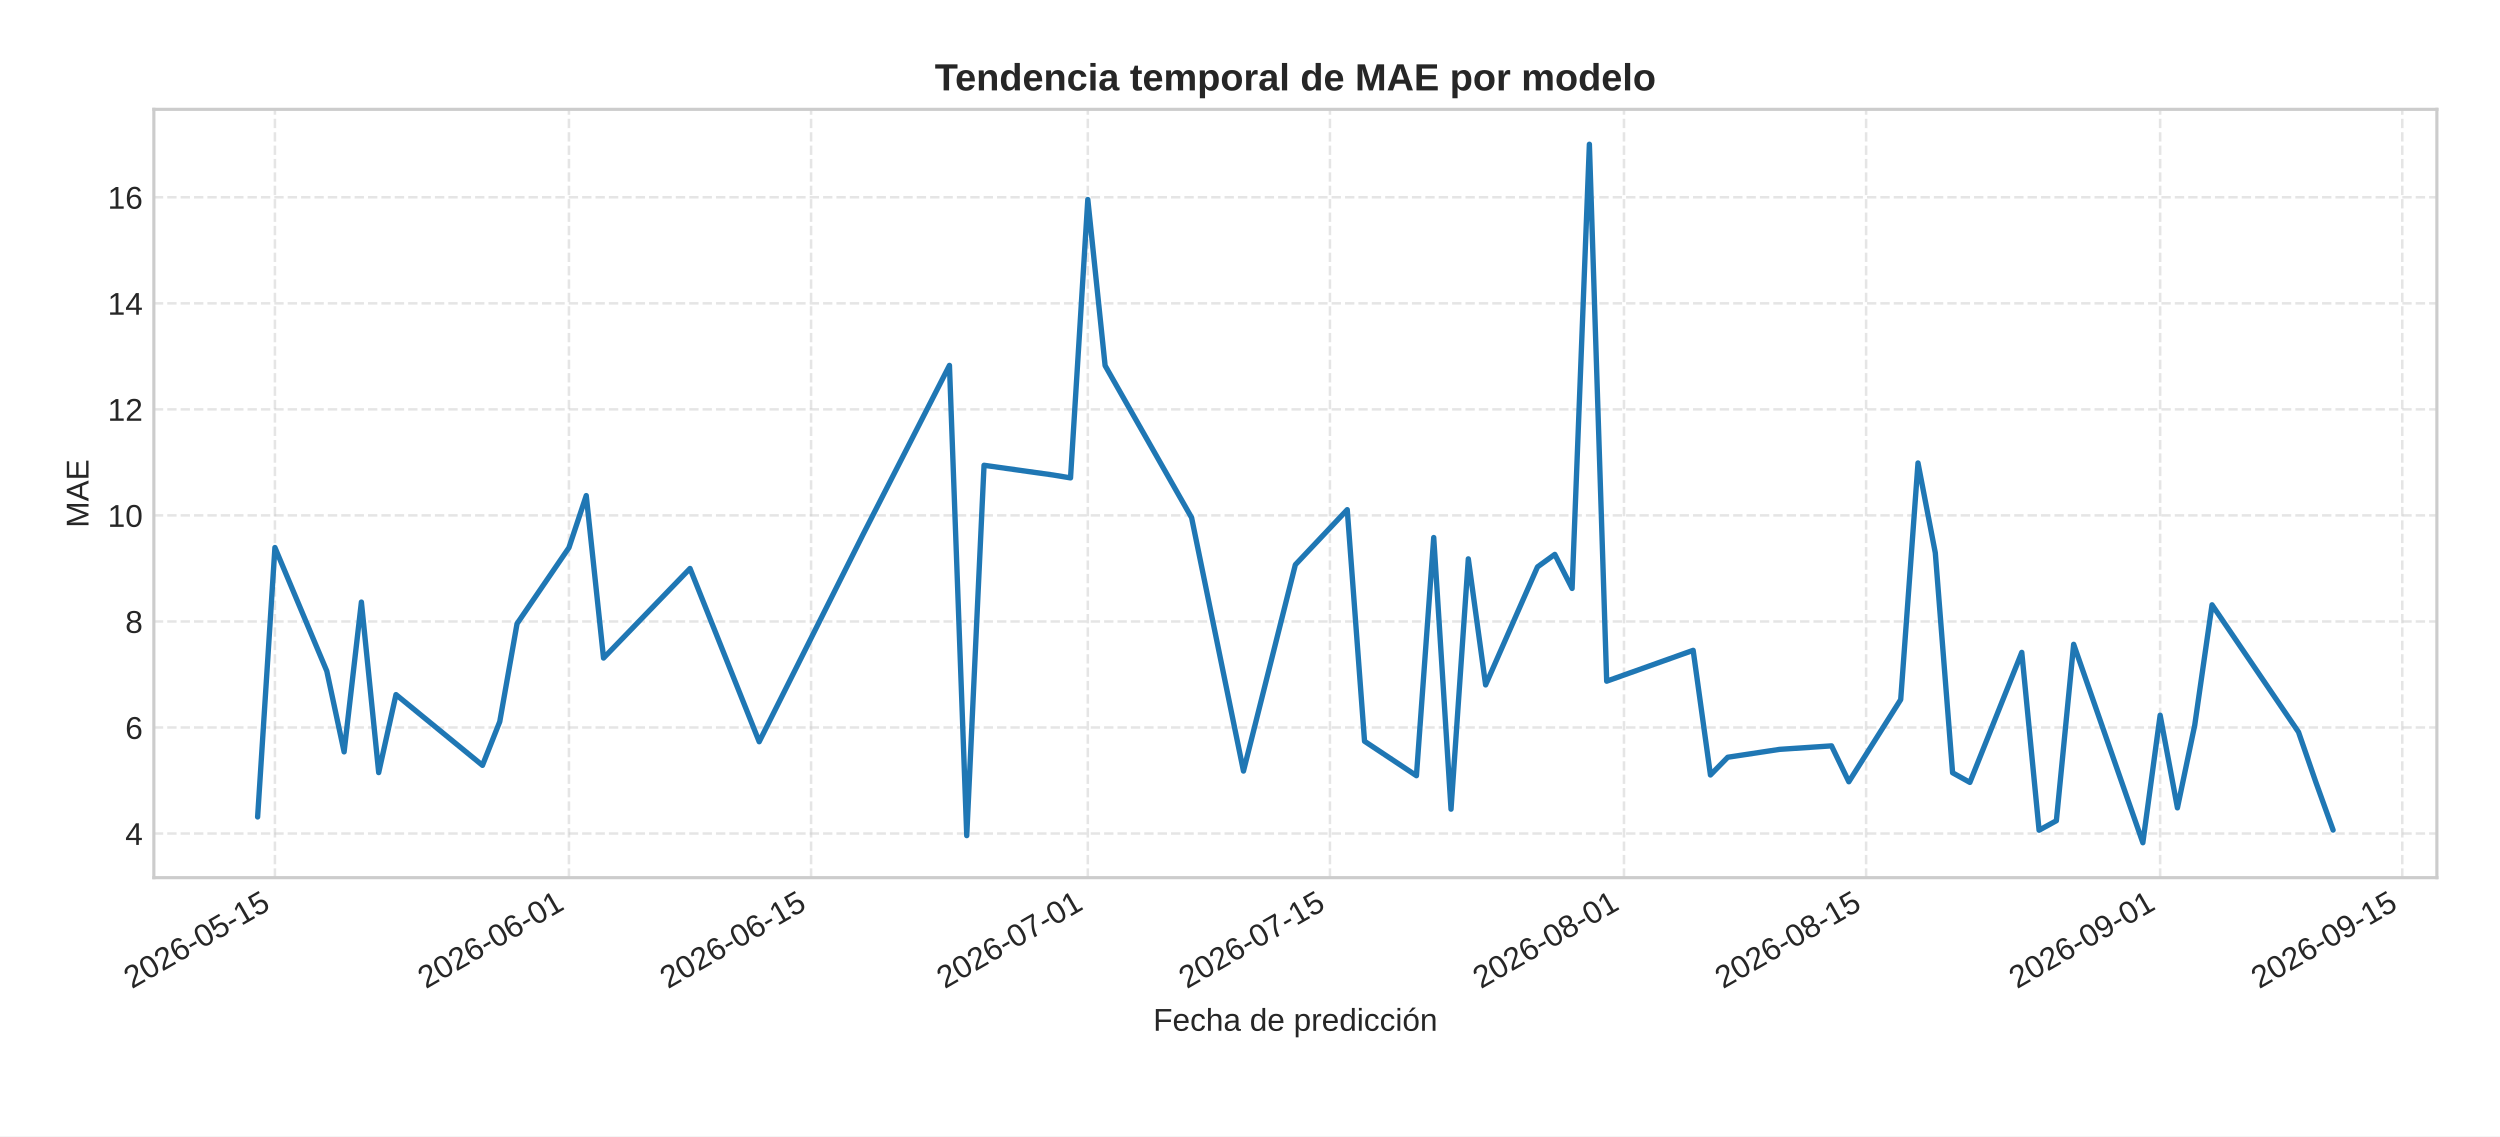
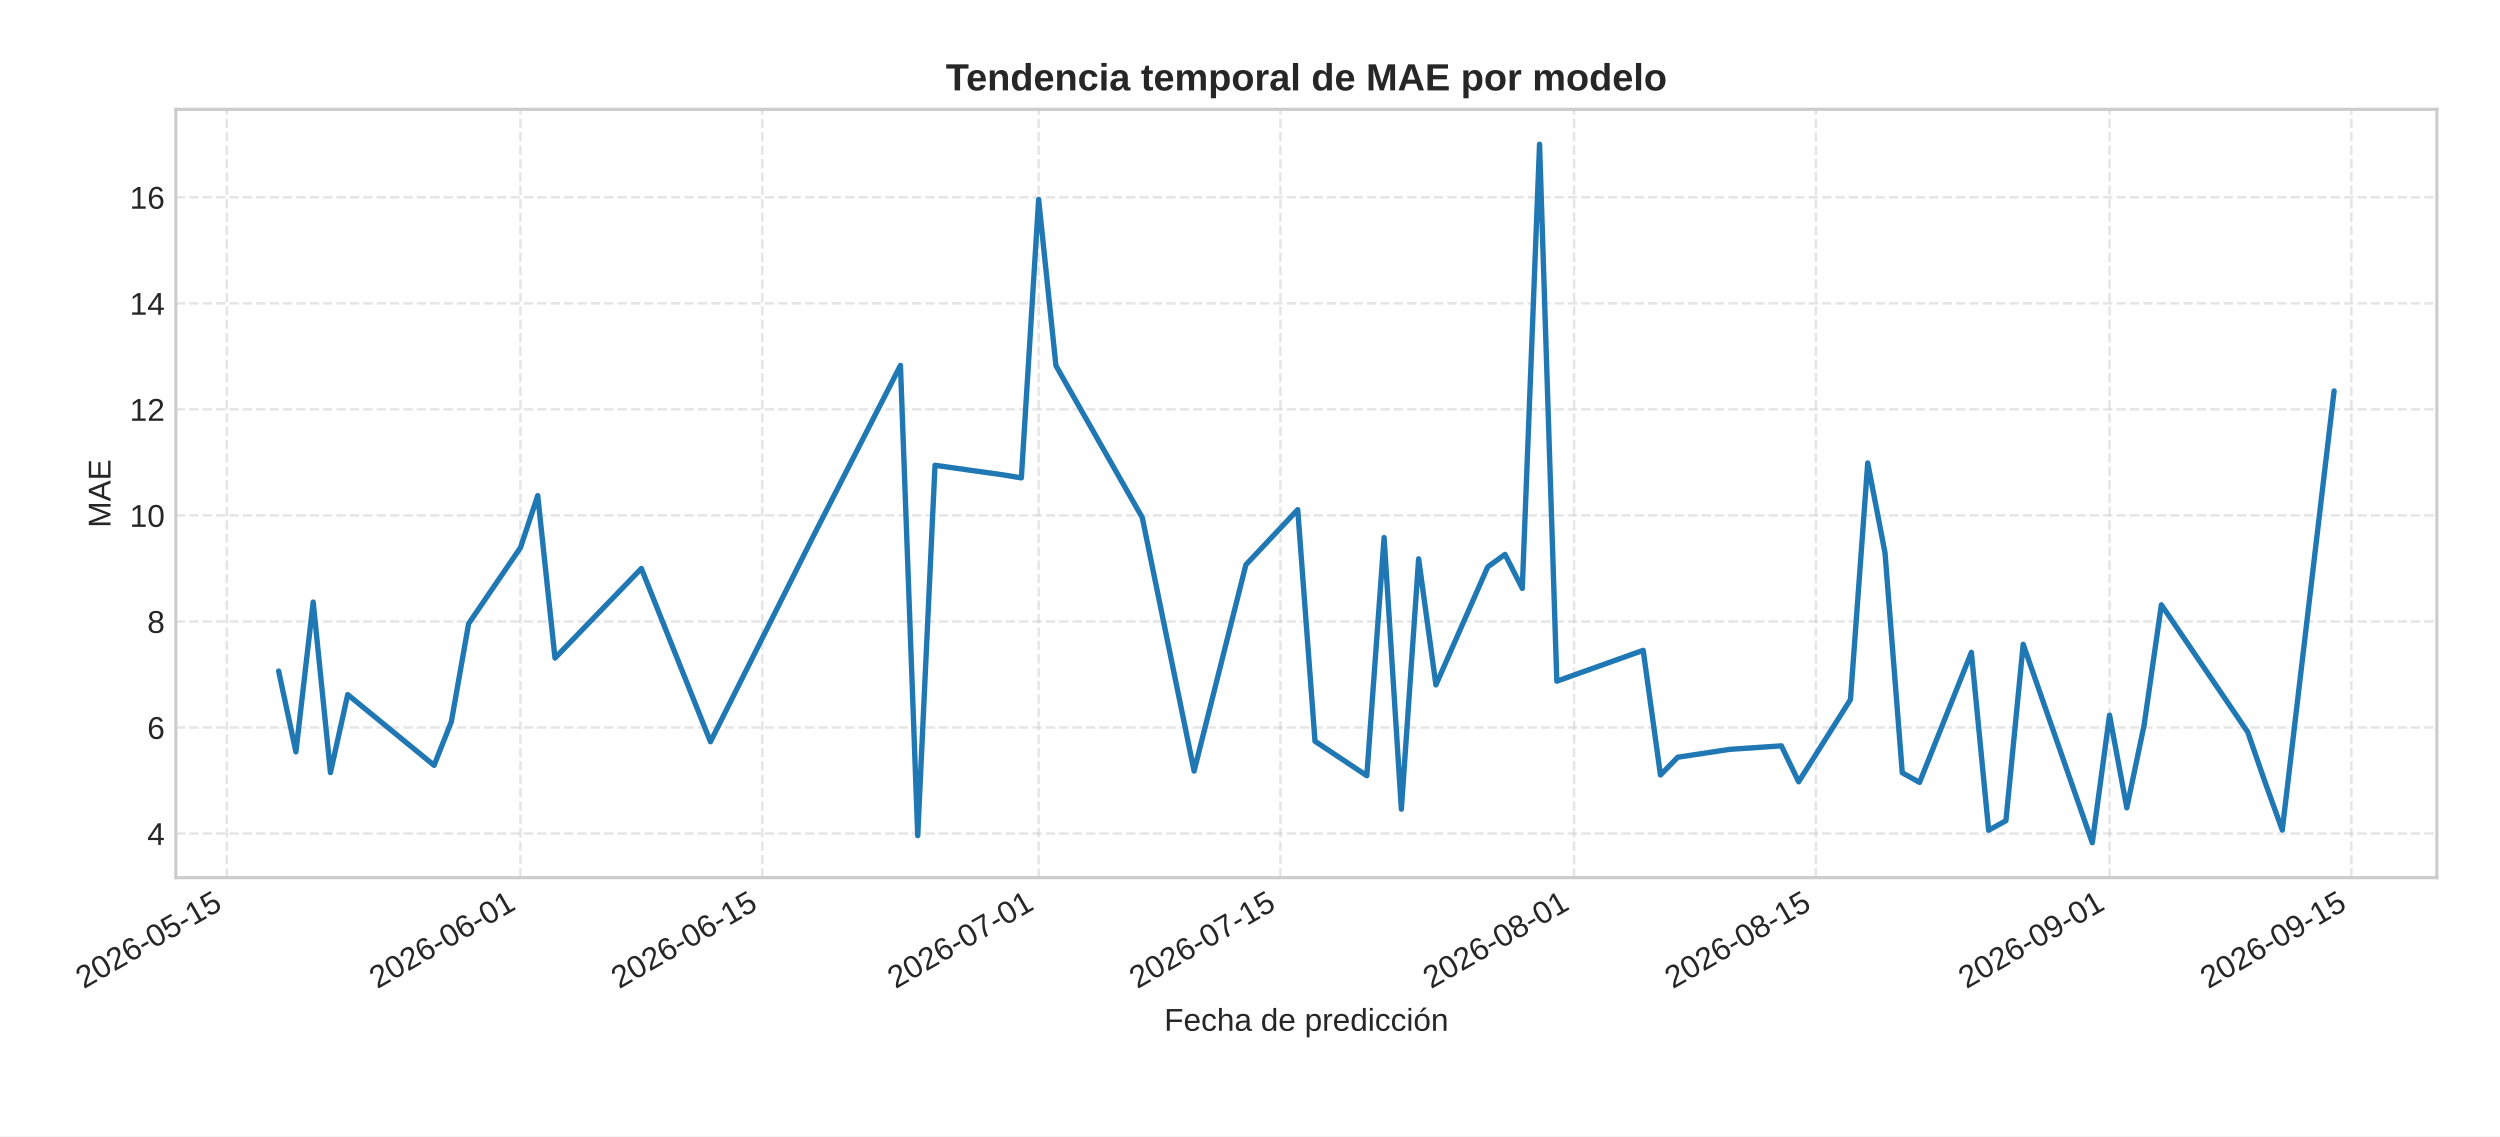
<svg xmlns="http://www.w3.org/2000/svg" xmlns:xlink="http://www.w3.org/1999/xlink" width="792pt" height="360pt" viewBox="0 0 792 360" version="1.1">
  <defs>
    <style type="text/css">*{stroke-linejoin: round; stroke-linecap: butt}</style>
  </defs>
  <g id="figure_1">
    <g id="patch_1">
      <path d="M 0 360  L 792 360  L 792 0  L 0 0  z " style="fill: #ffffff" />
    </g>
    <g id="axes_1">
      <g id="patch_2">
-         <path d="M 48.74 278.04  L 772 278.04  L 772 34.64  L 48.74 34.64  z " style="fill: #ffffff" />
+         <path d="M 55.712 278.04  L 772 278.04  L 772 34.64  L 55.712 34.64  z " style="fill: #ffffff" />
      </g>
      <g id="matplotlib.axis_1">
        <g id="xtick_1">
          <g id="line2d_1">
-             <path d="M 87.095 278.04  L 87.095 34.64  " clip-path="url(#p3283b3dbc0)" style="fill: none; stroke-dasharray: 2.96,1.28; stroke-dashoffset: 0; stroke: #cccccc; stroke-opacity: 0.5; stroke-width: 0.8" />
+             <path d="M 71.855 278.04  L 71.855 34.64  " clip-path="url(#pfc07dcfac3)" style="fill: none; stroke-dasharray: 2.96,1.28; stroke-dashoffset: 0; stroke: #cccccc; stroke-opacity: 0.5; stroke-width: 0.8" />
          </g>
          <g id="line2d_2" />
          <g id="text_1">
-             <g style="fill: #262626" transform="translate(41.7627 313.3894) rotate(-30) scale(0.1 -0.1)">
+             <g style="fill: #262626" transform="translate(26.52275 313.3894) rotate(-30) scale(0.1 -0.1)">
              <defs>
                <path id="LiberationSans-32" d="M 322 0  L 322 397  Q 481 763 711 1042  Q 941 1322 1194 1548  Q 1447 1775 1695 1969  Q 1944 2163 2144 2356  Q 2344 2550 2467 2762  Q 2591 2975 2591 3244  Q 2591 3606 2378 3806  Q 2166 4006 1788 4006  Q 1428 4006 1195 3811  Q 963 3616 922 3263  L 347 3316  Q 409 3844 795 4156  Q 1181 4469 1788 4469  Q 2453 4469 2811 4155  Q 3169 3841 3169 3263  Q 3169 3006 3051 2753  Q 2934 2500 2703 2247  Q 2472 1994 1819 1463  Q 1459 1169 1246 933  Q 1034 697 941 478  L 3238 478  L 3238 0  L 322 0  z " transform="scale(0.015625)" />
                <path id="LiberationSans-30" d="M 3309 2203  Q 3309 1100 2920 518  Q 2531 -63 1772 -63  Q 1013 -63 631 515  Q 250 1094 250 2203  Q 250 3338 620 3903  Q 991 4469 1791 4469  Q 2569 4469 2939 3897  Q 3309 3325 3309 2203  z M 2738 2203  Q 2738 3156 2517 3584  Q 2297 4013 1791 4013  Q 1272 4013 1045 3591  Q 819 3169 819 2203  Q 819 1266 1048 831  Q 1278 397 1778 397  Q 2275 397 2506 840  Q 2738 1284 2738 2203  z " transform="scale(0.015625)" />
                <path id="LiberationSans-36" d="M 3278 1441  Q 3278 744 2900 340  Q 2522 -63 1856 -63  Q 1113 -63 719 490  Q 325 1044 325 2100  Q 325 3244 734 3856  Q 1144 4469 1900 4469  Q 2897 4469 3156 3572  L 2619 3475  Q 2453 4013 1894 4013  Q 1413 4013 1148 3564  Q 884 3116 884 2266  Q 1038 2550 1316 2698  Q 1594 2847 1953 2847  Q 2563 2847 2920 2465  Q 3278 2084 3278 1441  z M 2706 1416  Q 2706 1894 2472 2153  Q 2238 2413 1819 2413  Q 1425 2413 1183 2183  Q 941 1953 941 1550  Q 941 1041 1192 716  Q 1444 391 1838 391  Q 2244 391 2475 664  Q 2706 938 2706 1416  z " transform="scale(0.015625)" />
                <path id="LiberationSans-2d" d="M 284 1450  L 284 1950  L 1847 1950  L 1847 1450  L 284 1450  z " transform="scale(0.015625)" />
                <path id="LiberationSans-35" d="M 3291 1434  Q 3291 738 2877 337  Q 2463 -63 1728 -63  Q 1113 -63 734 206  Q 356 475 256 984  L 825 1050  Q 1003 397 1741 397  Q 2194 397 2450 670  Q 2706 944 2706 1422  Q 2706 1838 2448 2094  Q 2191 2350 1753 2350  Q 1525 2350 1328 2278  Q 1131 2206 934 2034  L 384 2034  L 531 4403  L 3034 4403  L 3034 3925  L 1044 3925  L 959 2528  Q 1325 2809 1869 2809  Q 2519 2809 2905 2428  Q 3291 2047 3291 1434  z " transform="scale(0.015625)" />
                <path id="LiberationSans-31" d="M 488 0  L 488 478  L 1609 478  L 1609 3866  L 616 3156  L 616 3688  L 1656 4403  L 2175 4403  L 2175 478  L 3247 478  L 3247 0  L 488 0  z " transform="scale(0.015625)" />
              </defs>
              <use xlink:href="#LiberationSans-32" />
              <use xlink:href="#LiberationSans-30" x="55.615" />
              <use xlink:href="#LiberationSans-32" x="111.23" />
              <use xlink:href="#LiberationSans-36" x="166.846" />
              <use xlink:href="#LiberationSans-2d" x="222.461" />
              <use xlink:href="#LiberationSans-30" x="255.762" />
              <use xlink:href="#LiberationSans-35" x="311.377" />
              <use xlink:href="#LiberationSans-2d" x="366.992" />
              <use xlink:href="#LiberationSans-31" x="400.293" />
              <use xlink:href="#LiberationSans-35" x="455.908" />
            </g>
          </g>
        </g>
        <g id="xtick_2">
          <g id="line2d_3">
-             <path d="M 180.242 278.04  L 180.242 34.64  " clip-path="url(#p3283b3dbc0)" style="fill: none; stroke-dasharray: 2.96,1.28; stroke-dashoffset: 0; stroke: #cccccc; stroke-opacity: 0.5; stroke-width: 0.8" />
+             <path d="M 164.879 278.04  L 164.879 34.64  " clip-path="url(#pfc07dcfac3)" style="fill: none; stroke-dasharray: 2.96,1.28; stroke-dashoffset: 0; stroke: #cccccc; stroke-opacity: 0.5; stroke-width: 0.8" />
          </g>
          <g id="line2d_4" />
          <g id="text_2">
-             <g style="fill: #262626" transform="translate(134.9098 313.3894) rotate(-30) scale(0.1 -0.1)">
+             <g style="fill: #262626" transform="translate(119.5471 313.3894) rotate(-30) scale(0.1 -0.1)">
              <use xlink:href="#LiberationSans-32" />
              <use xlink:href="#LiberationSans-30" x="55.615" />
              <use xlink:href="#LiberationSans-32" x="111.23" />
              <use xlink:href="#LiberationSans-36" x="166.846" />
              <use xlink:href="#LiberationSans-2d" x="222.461" />
              <use xlink:href="#LiberationSans-30" x="255.762" />
              <use xlink:href="#LiberationSans-36" x="311.377" />
              <use xlink:href="#LiberationSans-2d" x="366.992" />
              <use xlink:href="#LiberationSans-30" x="400.293" />
              <use xlink:href="#LiberationSans-31" x="455.908" />
            </g>
          </g>
        </g>
        <g id="xtick_3">
          <g id="line2d_5">
-             <path d="M 256.951 278.04  L 256.951 34.64  " clip-path="url(#p3283b3dbc0)" style="fill: none; stroke-dasharray: 2.96,1.28; stroke-dashoffset: 0; stroke: #cccccc; stroke-opacity: 0.5; stroke-width: 0.8" />
+             <path d="M 241.487 278.04  L 241.487 34.64  " clip-path="url(#pfc07dcfac3)" style="fill: none; stroke-dasharray: 2.96,1.28; stroke-dashoffset: 0; stroke: #cccccc; stroke-opacity: 0.5; stroke-width: 0.8" />
          </g>
          <g id="line2d_6" />
          <g id="text_3">
-             <g style="fill: #262626" transform="translate(211.6192 313.3894) rotate(-30) scale(0.1 -0.1)">
+             <g style="fill: #262626" transform="translate(196.1554 313.3894) rotate(-30) scale(0.1 -0.1)">
              <use xlink:href="#LiberationSans-32" />
              <use xlink:href="#LiberationSans-30" x="55.615" />
              <use xlink:href="#LiberationSans-32" x="111.23" />
              <use xlink:href="#LiberationSans-36" x="166.846" />
              <use xlink:href="#LiberationSans-2d" x="222.461" />
              <use xlink:href="#LiberationSans-30" x="255.762" />
              <use xlink:href="#LiberationSans-36" x="311.377" />
              <use xlink:href="#LiberationSans-2d" x="366.992" />
              <use xlink:href="#LiberationSans-31" x="400.293" />
              <use xlink:href="#LiberationSans-35" x="455.908" />
            </g>
          </g>
        </g>
        <g id="xtick_4">
          <g id="line2d_7">
-             <path d="M 344.619 278.04  L 344.619 34.64  " clip-path="url(#p3283b3dbc0)" style="fill: none; stroke-dasharray: 2.96,1.28; stroke-dashoffset: 0; stroke: #cccccc; stroke-opacity: 0.5; stroke-width: 0.8" />
+             <path d="M 329.04 278.04  L 329.04 34.64  " clip-path="url(#pfc07dcfac3)" style="fill: none; stroke-dasharray: 2.96,1.28; stroke-dashoffset: 0; stroke: #cccccc; stroke-opacity: 0.5; stroke-width: 0.8" />
          </g>
          <g id="line2d_8" />
          <g id="text_4">
-             <g style="fill: #262626" transform="translate(299.2871 313.3894) rotate(-30) scale(0.1 -0.1)">
+             <g style="fill: #262626" transform="translate(283.7078 313.3894) rotate(-30) scale(0.1 -0.1)">
              <defs>
                <path id="LiberationSans-37" d="M 3238 3947  Q 2563 2916 2284 2331  Q 2006 1747 1867 1178  Q 1728 609 1728 0  L 1141 0  Q 1141 844 1498 1776  Q 1856 2709 2694 3925  L 328 3925  L 328 4403  L 3238 4403  L 3238 3947  z " transform="scale(0.015625)" />
              </defs>
              <use xlink:href="#LiberationSans-32" />
              <use xlink:href="#LiberationSans-30" x="55.615" />
              <use xlink:href="#LiberationSans-32" x="111.23" />
              <use xlink:href="#LiberationSans-36" x="166.846" />
              <use xlink:href="#LiberationSans-2d" x="222.461" />
              <use xlink:href="#LiberationSans-30" x="255.762" />
              <use xlink:href="#LiberationSans-37" x="311.377" />
              <use xlink:href="#LiberationSans-2d" x="366.992" />
              <use xlink:href="#LiberationSans-30" x="400.293" />
              <use xlink:href="#LiberationSans-31" x="455.908" />
            </g>
          </g>
        </g>
        <g id="xtick_5">
          <g id="line2d_9">
-             <path d="M 421.328 278.04  L 421.328 34.64  " clip-path="url(#p3283b3dbc0)" style="fill: none; stroke-dasharray: 2.96,1.28; stroke-dashoffset: 0; stroke: #cccccc; stroke-opacity: 0.5; stroke-width: 0.8" />
+             <path d="M 405.648 278.04  L 405.648 34.64  " clip-path="url(#pfc07dcfac3)" style="fill: none; stroke-dasharray: 2.96,1.28; stroke-dashoffset: 0; stroke: #cccccc; stroke-opacity: 0.5; stroke-width: 0.8" />
          </g>
          <g id="line2d_10" />
          <g id="text_5">
-             <g style="fill: #262626" transform="translate(375.9965 313.3894) rotate(-30) scale(0.1 -0.1)">
+             <g style="fill: #262626" transform="translate(360.3161 313.3894) rotate(-30) scale(0.1 -0.1)">
              <use xlink:href="#LiberationSans-32" />
              <use xlink:href="#LiberationSans-30" x="55.615" />
              <use xlink:href="#LiberationSans-32" x="111.23" />
              <use xlink:href="#LiberationSans-36" x="166.846" />
              <use xlink:href="#LiberationSans-2d" x="222.461" />
              <use xlink:href="#LiberationSans-30" x="255.762" />
              <use xlink:href="#LiberationSans-37" x="311.377" />
              <use xlink:href="#LiberationSans-2d" x="366.992" />
              <use xlink:href="#LiberationSans-31" x="400.293" />
              <use xlink:href="#LiberationSans-35" x="455.908" />
            </g>
          </g>
        </g>
        <g id="xtick_6">
          <g id="line2d_11">
-             <path d="M 514.476 278.04  L 514.476 34.64  " clip-path="url(#p3283b3dbc0)" style="fill: none; stroke-dasharray: 2.96,1.28; stroke-dashoffset: 0; stroke: #cccccc; stroke-opacity: 0.5; stroke-width: 0.8" />
+             <path d="M 498.672 278.04  L 498.672 34.64  " clip-path="url(#pfc07dcfac3)" style="fill: none; stroke-dasharray: 2.96,1.28; stroke-dashoffset: 0; stroke: #cccccc; stroke-opacity: 0.5; stroke-width: 0.8" />
          </g>
          <g id="line2d_12" />
          <g id="text_6">
-             <g style="fill: #262626" transform="translate(469.1436 313.3894) rotate(-30) scale(0.1 -0.1)">
+             <g style="fill: #262626" transform="translate(453.3405 313.3894) rotate(-30) scale(0.1 -0.1)">
              <defs>
                <path id="LiberationSans-38" d="M 3281 1228  Q 3281 619 2893 278  Q 2506 -63 1781 -63  Q 1075 -63 676 271  Q 278 606 278 1222  Q 278 1653 525 1947  Q 772 2241 1156 2303  L 1156 2316  Q 797 2400 589 2681  Q 381 2963 381 3341  Q 381 3844 757 4156  Q 1134 4469 1769 4469  Q 2419 4469 2795 4162  Q 3172 3856 3172 3334  Q 3172 2956 2962 2675  Q 2753 2394 2391 2322  L 2391 2309  Q 2813 2241 3047 1952  Q 3281 1663 3281 1228  z M 2588 3303  Q 2588 4050 1769 4050  Q 1372 4050 1164 3862  Q 956 3675 956 3303  Q 956 2925 1170 2726  Q 1384 2528 1775 2528  Q 2172 2528 2380 2711  Q 2588 2894 2588 3303  z M 2697 1281  Q 2697 1691 2453 1898  Q 2209 2106 1769 2106  Q 1341 2106 1100 1882  Q 859 1659 859 1269  Q 859 359 1788 359  Q 2247 359 2472 579  Q 2697 800 2697 1281  z " transform="scale(0.015625)" />
              </defs>
              <use xlink:href="#LiberationSans-32" />
              <use xlink:href="#LiberationSans-30" x="55.615" />
              <use xlink:href="#LiberationSans-32" x="111.23" />
              <use xlink:href="#LiberationSans-36" x="166.846" />
              <use xlink:href="#LiberationSans-2d" x="222.461" />
              <use xlink:href="#LiberationSans-30" x="255.762" />
              <use xlink:href="#LiberationSans-38" x="311.377" />
              <use xlink:href="#LiberationSans-2d" x="366.992" />
              <use xlink:href="#LiberationSans-30" x="400.293" />
              <use xlink:href="#LiberationSans-31" x="455.908" />
            </g>
          </g>
        </g>
        <g id="xtick_7">
          <g id="line2d_13">
-             <path d="M 591.185 278.04  L 591.185 34.64  " clip-path="url(#p3283b3dbc0)" style="fill: none; stroke-dasharray: 2.96,1.28; stroke-dashoffset: 0; stroke: #cccccc; stroke-opacity: 0.5; stroke-width: 0.8" />
+             <path d="M 575.281 278.04  L 575.281 34.64  " clip-path="url(#pfc07dcfac3)" style="fill: none; stroke-dasharray: 2.96,1.28; stroke-dashoffset: 0; stroke: #cccccc; stroke-opacity: 0.5; stroke-width: 0.8" />
          </g>
          <g id="line2d_14" />
          <g id="text_7">
-             <g style="fill: #262626" transform="translate(545.853 313.3894) rotate(-30) scale(0.1 -0.1)">
+             <g style="fill: #262626" transform="translate(529.9488 313.3894) rotate(-30) scale(0.1 -0.1)">
              <use xlink:href="#LiberationSans-32" />
              <use xlink:href="#LiberationSans-30" x="55.615" />
              <use xlink:href="#LiberationSans-32" x="111.23" />
              <use xlink:href="#LiberationSans-36" x="166.846" />
              <use xlink:href="#LiberationSans-2d" x="222.461" />
              <use xlink:href="#LiberationSans-30" x="255.762" />
              <use xlink:href="#LiberationSans-38" x="311.377" />
              <use xlink:href="#LiberationSans-2d" x="366.992" />
              <use xlink:href="#LiberationSans-31" x="400.293" />
              <use xlink:href="#LiberationSans-35" x="455.908" />
            </g>
          </g>
        </g>
        <g id="xtick_8">
          <g id="line2d_15">
-             <path d="M 684.332 278.04  L 684.332 34.64  " clip-path="url(#p3283b3dbc0)" style="fill: none; stroke-dasharray: 2.96,1.28; stroke-dashoffset: 0; stroke: #cccccc; stroke-opacity: 0.5; stroke-width: 0.8" />
+             <path d="M 668.305 278.04  L 668.305 34.64  " clip-path="url(#pfc07dcfac3)" style="fill: none; stroke-dasharray: 2.96,1.28; stroke-dashoffset: 0; stroke: #cccccc; stroke-opacity: 0.5; stroke-width: 0.8" />
          </g>
          <g id="line2d_16" />
          <g id="text_8">
-             <g style="fill: #262626" transform="translate(639.0001 313.3894) rotate(-30) scale(0.1 -0.1)">
+             <g style="fill: #262626" transform="translate(622.9732 313.3894) rotate(-30) scale(0.1 -0.1)">
              <defs>
                <path id="LiberationSans-39" d="M 3256 2291  Q 3256 1156 2842 546  Q 2428 -63 1663 -63  Q 1147 -63 836 154  Q 525 372 391 856  L 928 941  Q 1097 391 1672 391  Q 2156 391 2422 841  Q 2688 1291 2700 2125  Q 2575 1844 2272 1673  Q 1969 1503 1606 1503  Q 1013 1503 656 1909  Q 300 2316 300 2988  Q 300 3678 687 4073  Q 1075 4469 1766 4469  Q 2500 4469 2878 3925  Q 3256 3381 3256 2291  z M 2644 2834  Q 2644 3366 2400 3689  Q 2156 4013 1747 4013  Q 1341 4013 1106 3736  Q 872 3459 872 2988  Q 872 2506 1106 2226  Q 1341 1947 1741 1947  Q 1984 1947 2193 2058  Q 2403 2169 2523 2372  Q 2644 2575 2644 2834  z " transform="scale(0.015625)" />
              </defs>
              <use xlink:href="#LiberationSans-32" />
              <use xlink:href="#LiberationSans-30" x="55.615" />
              <use xlink:href="#LiberationSans-32" x="111.23" />
              <use xlink:href="#LiberationSans-36" x="166.846" />
              <use xlink:href="#LiberationSans-2d" x="222.461" />
              <use xlink:href="#LiberationSans-30" x="255.762" />
              <use xlink:href="#LiberationSans-39" x="311.377" />
              <use xlink:href="#LiberationSans-2d" x="366.992" />
              <use xlink:href="#LiberationSans-30" x="400.293" />
              <use xlink:href="#LiberationSans-31" x="455.908" />
            </g>
          </g>
        </g>
        <g id="xtick_9">
          <g id="line2d_17">
-             <path d="M 761.042 278.04  L 761.042 34.64  " clip-path="url(#p3283b3dbc0)" style="fill: none; stroke-dasharray: 2.96,1.28; stroke-dashoffset: 0; stroke: #cccccc; stroke-opacity: 0.5; stroke-width: 0.8" />
+             <path d="M 744.913 278.04  L 744.913 34.64  " clip-path="url(#pfc07dcfac3)" style="fill: none; stroke-dasharray: 2.96,1.28; stroke-dashoffset: 0; stroke: #cccccc; stroke-opacity: 0.5; stroke-width: 0.8" />
          </g>
          <g id="line2d_18" />
          <g id="text_9">
-             <g style="fill: #262626" transform="translate(715.7095 313.3894) rotate(-30) scale(0.1 -0.1)">
+             <g style="fill: #262626" transform="translate(699.5815 313.3894) rotate(-30) scale(0.1 -0.1)">
              <use xlink:href="#LiberationSans-32" />
              <use xlink:href="#LiberationSans-30" x="55.615" />
              <use xlink:href="#LiberationSans-32" x="111.23" />
              <use xlink:href="#LiberationSans-36" x="166.846" />
              <use xlink:href="#LiberationSans-2d" x="222.461" />
              <use xlink:href="#LiberationSans-30" x="255.762" />
              <use xlink:href="#LiberationSans-39" x="311.377" />
              <use xlink:href="#LiberationSans-2d" x="366.992" />
              <use xlink:href="#LiberationSans-31" x="400.293" />
              <use xlink:href="#LiberationSans-35" x="455.908" />
            </g>
          </g>
        </g>
        <g id="text_10">
-           <g style="fill: #262626" transform="translate(365.3466 326.5505) scale(0.1 -0.1)">
+           <g style="fill: #262626" transform="translate(368.8327 326.5505) scale(0.1 -0.1)">
            <defs>
              <path id="LiberationSans-46" d="M 1122 3916  L 1122 2278  L 3578 2278  L 3578 1784  L 1122 1784  L 1122 0  L 525 0  L 525 4403  L 3653 4403  L 3653 3916  L 1122 3916  z " transform="scale(0.015625)" />
              <path id="LiberationSans-65" d="M 863 1572  Q 863 991 1103 675  Q 1344 359 1806 359  Q 2172 359 2392 506  Q 2613 653 2691 878  L 3184 738  Q 2881 -63 1806 -63  Q 1056 -63 664 384  Q 272 831 272 1713  Q 272 2550 664 2997  Q 1056 3444 1784 3444  Q 3275 3444 3275 1647  L 3275 1572  L 863 1572  z M 2694 2003  Q 2647 2538 2422 2783  Q 2197 3028 1775 3028  Q 1366 3028 1127 2754  Q 888 2481 869 2003  L 2694 2003  z " transform="scale(0.015625)" />
              <path id="LiberationSans-63" d="M 859 1706  Q 859 1031 1071 706  Q 1284 381 1713 381  Q 2013 381 2214 543  Q 2416 706 2463 1044  L 3031 1006  Q 2966 519 2616 228  Q 2266 -63 1728 -63  Q 1019 -63 645 385  Q 272 834 272 1694  Q 272 2547 647 2995  Q 1022 3444 1722 3444  Q 2241 3444 2583 3175  Q 2925 2906 3013 2434  L 2434 2391  Q 2391 2672 2212 2837  Q 2034 3003 1706 3003  Q 1259 3003 1059 2706  Q 859 2409 859 1706  z " transform="scale(0.015625)" />
              <path id="LiberationSans-68" d="M 991 2803  Q 1172 3134 1426 3289  Q 1681 3444 2072 3444  Q 2622 3444 2883 3170  Q 3144 2897 3144 2253  L 3144 0  L 2578 0  L 2578 2144  Q 2578 2500 2512 2673  Q 2447 2847 2297 2928  Q 2147 3009 1881 3009  Q 1484 3009 1245 2734  Q 1006 2459 1006 1994  L 1006 0  L 444 0  L 444 4638  L 1006 4638  L 1006 3431  Q 1006 3241 995 3037  Q 984 2834 981 2803  L 991 2803  z " transform="scale(0.015625)" />
              <path id="LiberationSans-61" d="M 1294 -63  Q 784 -63 528 206  Q 272 475 272 944  Q 272 1469 617 1750  Q 963 2031 1731 2050  L 2491 2063  L 2491 2247  Q 2491 2659 2316 2837  Q 2141 3016 1766 3016  Q 1388 3016 1216 2887  Q 1044 2759 1009 2478  L 422 2531  Q 566 3444 1778 3444  Q 2416 3444 2737 3151  Q 3059 2859 3059 2306  L 3059 850  Q 3059 600 3125 473  Q 3191 347 3375 347  Q 3456 347 3559 369  L 3559 19  Q 3347 -31 3125 -31  Q 2813 -31 2670 133  Q 2528 297 2509 647  L 2491 647  Q 2275 259 1989 98  Q 1703 -63 1294 -63  z M 1422 359  Q 1731 359 1972 500  Q 2213 641 2352 886  Q 2491 1131 2491 1391  L 2491 1669  L 1875 1656  Q 1478 1650 1273 1575  Q 1069 1500 959 1344  Q 850 1188 850 934  Q 850 659 998 509  Q 1147 359 1422 359  z " transform="scale(0.015625)" />
              <path id="LiberationSans-20" transform="scale(0.015625)" />
              <path id="LiberationSans-64" d="M 2566 544  Q 2409 219 2151 78  Q 1894 -63 1513 -63  Q 872 -63 570 368  Q 269 800 269 1675  Q 269 3444 1513 3444  Q 1897 3444 2153 3303  Q 2409 3163 2566 2856  L 2572 2856  L 2566 3234  L 2566 4638  L 3128 4638  L 3128 697  Q 3128 169 3147 0  L 2609 0  Q 2600 50 2589 231  Q 2578 413 2578 544  L 2566 544  z M 859 1694  Q 859 984 1046 678  Q 1234 372 1656 372  Q 2134 372 2350 703  Q 2566 1034 2566 1731  Q 2566 2403 2350 2715  Q 2134 3028 1663 3028  Q 1238 3028 1048 2714  Q 859 2400 859 1694  z " transform="scale(0.015625)" />
              <path id="LiberationSans-70" d="M 3291 1706  Q 3291 -63 2047 -63  Q 1266 -63 997 525  L 981 525  Q 994 500 994 -6  L 994 -1328  L 431 -1328  L 431 2691  Q 431 3213 413 3381  L 956 3381  Q 959 3369 965 3292  Q 972 3216 980 3056  Q 988 2897 988 2838  L 1000 2838  Q 1150 3150 1397 3295  Q 1644 3441 2047 3441  Q 2672 3441 2981 3022  Q 3291 2603 3291 1706  z M 2700 1694  Q 2700 2400 2509 2703  Q 2319 3006 1903 3006  Q 1569 3006 1380 2865  Q 1191 2725 1092 2426  Q 994 2128 994 1650  Q 994 984 1206 668  Q 1419 353 1897 353  Q 2316 353 2508 661  Q 2700 969 2700 1694  z " transform="scale(0.015625)" />
              <path id="LiberationSans-72" d="M 444 0  L 444 2594  Q 444 2950 425 3381  L 956 3381  Q 981 2806 981 2691  L 994 2691  Q 1128 3125 1303 3284  Q 1478 3444 1797 3444  Q 1909 3444 2025 3413  L 2025 2897  Q 1913 2928 1725 2928  Q 1375 2928 1190 2626  Q 1006 2325 1006 1763  L 1006 0  L 444 0  z " transform="scale(0.015625)" />
              <path id="LiberationSans-69" d="M 428 4100  L 428 4638  L 991 4638  L 991 4100  L 428 4100  z M 428 0  L 428 3381  L 991 3381  L 991 0  L 428 0  z " transform="scale(0.015625)" />
              <path id="LiberationSans-f3" d="M 3291 1694  Q 3291 806 2900 371  Q 2509 -63 1766 -63  Q 1025 -63 647 389  Q 269 841 269 1694  Q 269 3444 1784 3444  Q 2559 3444 2925 3017  Q 3291 2591 3291 1694  z M 2700 1694  Q 2700 2394 2492 2711  Q 2284 3028 1794 3028  Q 1300 3028 1079 2704  Q 859 2381 859 1694  Q 859 1025 1076 689  Q 1294 353 1759 353  Q 2266 353 2483 678  Q 2700 1003 2700 1694  z M 1345 3753  L 1345 3816  L 2023 4713  L 2670 4713  L 2670 4622  L 1639 3753  L 1345 3753  z " transform="scale(0.015625)" />
              <path id="LiberationSans-6e" d="M 2578 0  L 2578 2144  Q 2578 2478 2512 2662  Q 2447 2847 2303 2928  Q 2159 3009 1881 3009  Q 1475 3009 1240 2731  Q 1006 2453 1006 1959  L 1006 0  L 444 0  L 444 2659  Q 444 3250 425 3381  L 956 3381  Q 959 3366 962 3297  Q 966 3228 970 3139  Q 975 3050 981 2803  L 991 2803  Q 1184 3153 1439 3298  Q 1694 3444 2072 3444  Q 2628 3444 2886 3167  Q 3144 2891 3144 2253  L 3144 0  L 2578 0  z " transform="scale(0.015625)" />
            </defs>
            <use xlink:href="#LiberationSans-46" />
            <use xlink:href="#LiberationSans-65" x="61.084" />
            <use xlink:href="#LiberationSans-63" x="116.699" />
            <use xlink:href="#LiberationSans-68" x="166.699" />
            <use xlink:href="#LiberationSans-61" x="222.314" />
            <use xlink:href="#LiberationSans-20" x="277.93" />
            <use xlink:href="#LiberationSans-64" x="305.713" />
            <use xlink:href="#LiberationSans-65" x="361.328" />
            <use xlink:href="#LiberationSans-20" x="416.943" />
            <use xlink:href="#LiberationSans-70" x="444.727" />
            <use xlink:href="#LiberationSans-72" x="500.342" />
            <use xlink:href="#LiberationSans-65" x="533.643" />
            <use xlink:href="#LiberationSans-64" x="589.258" />
            <use xlink:href="#LiberationSans-69" x="644.873" />
            <use xlink:href="#LiberationSans-63" x="667.09" />
            <use xlink:href="#LiberationSans-63" x="717.09" />
            <use xlink:href="#LiberationSans-69" x="767.09" />
            <use xlink:href="#LiberationSans-f3" x="789.307" />
            <use xlink:href="#LiberationSans-6e" x="844.922" />
          </g>
        </g>
      </g>
      <g id="matplotlib.axis_2">
        <g id="ytick_1">
          <g id="line2d_19">
-             <path d="M 48.74 264.059  L 772 264.059  " clip-path="url(#p3283b3dbc0)" style="fill: none; stroke-dasharray: 2.96,1.28; stroke-dashoffset: 0; stroke: #cccccc; stroke-opacity: 0.5; stroke-width: 0.8" />
+             <path d="M 55.712 264.059  L 772 264.059  " clip-path="url(#pfc07dcfac3)" style="fill: none; stroke-dasharray: 2.96,1.28; stroke-dashoffset: 0; stroke: #cccccc; stroke-opacity: 0.5; stroke-width: 0.8" />
          </g>
          <g id="line2d_20" />
          <g id="text_11">
-             <g style="fill: #262626" transform="translate(39.67906 267.6828) scale(0.1 -0.1)">
+             <g style="fill: #262626" transform="translate(46.65134 267.6828) scale(0.1 -0.1)">
              <defs>
                <path id="LiberationSans-34" d="M 2753 997  L 2753 0  L 2222 0  L 2222 997  L 147 997  L 147 1434  L 2163 4403  L 2753 4403  L 2753 1441  L 3372 1441  L 3372 997  L 2753 997  z M 2222 3769  Q 2216 3750 2134 3603  Q 2053 3456 2013 3397  L 884 1734  L 716 1503  L 666 1441  L 2222 1441  L 2222 3769  z " transform="scale(0.015625)" />
              </defs>
              <use xlink:href="#LiberationSans-34" />
            </g>
          </g>
        </g>
        <g id="ytick_2">
          <g id="line2d_21">
-             <path d="M 48.74 230.466  L 772 230.466  " clip-path="url(#p3283b3dbc0)" style="fill: none; stroke-dasharray: 2.96,1.28; stroke-dashoffset: 0; stroke: #cccccc; stroke-opacity: 0.5; stroke-width: 0.8" />
+             <path d="M 55.712 230.466  L 772 230.466  " clip-path="url(#pfc07dcfac3)" style="fill: none; stroke-dasharray: 2.96,1.28; stroke-dashoffset: 0; stroke: #cccccc; stroke-opacity: 0.5; stroke-width: 0.8" />
          </g>
          <g id="line2d_22" />
          <g id="text_12">
-             <g style="fill: #262626" transform="translate(39.67906 234.0896) scale(0.1 -0.1)">
+             <g style="fill: #262626" transform="translate(46.65134 234.0896) scale(0.1 -0.1)">
              <use xlink:href="#LiberationSans-36" />
            </g>
          </g>
        </g>
        <g id="ytick_3">
          <g id="line2d_23">
-             <path d="M 48.74 196.873  L 772 196.873  " clip-path="url(#p3283b3dbc0)" style="fill: none; stroke-dasharray: 2.96,1.28; stroke-dashoffset: 0; stroke: #cccccc; stroke-opacity: 0.5; stroke-width: 0.8" />
+             <path d="M 55.712 196.873  L 772 196.873  " clip-path="url(#pfc07dcfac3)" style="fill: none; stroke-dasharray: 2.96,1.28; stroke-dashoffset: 0; stroke: #cccccc; stroke-opacity: 0.5; stroke-width: 0.8" />
          </g>
          <g id="line2d_24" />
          <g id="text_13">
-             <g style="fill: #262626" transform="translate(39.67906 200.4964) scale(0.1 -0.1)">
+             <g style="fill: #262626" transform="translate(46.65134 200.4964) scale(0.1 -0.1)">
              <use xlink:href="#LiberationSans-38" />
            </g>
          </g>
        </g>
        <g id="ytick_4">
          <g id="line2d_25">
-             <path d="M 48.74 163.28  L 772 163.28  " clip-path="url(#p3283b3dbc0)" style="fill: none; stroke-dasharray: 2.96,1.28; stroke-dashoffset: 0; stroke: #cccccc; stroke-opacity: 0.5; stroke-width: 0.8" />
+             <path d="M 55.712 163.28  L 772 163.28  " clip-path="url(#pfc07dcfac3)" style="fill: none; stroke-dasharray: 2.96,1.28; stroke-dashoffset: 0; stroke: #cccccc; stroke-opacity: 0.5; stroke-width: 0.8" />
          </g>
          <g id="line2d_26" />
          <g id="text_14">
-             <g style="fill: #262626" transform="translate(34.11812 166.9032) scale(0.1 -0.1)">
+             <g style="fill: #262626" transform="translate(41.0904 166.9032) scale(0.1 -0.1)">
              <use xlink:href="#LiberationSans-31" />
              <use xlink:href="#LiberationSans-30" x="55.615" />
            </g>
          </g>
        </g>
        <g id="ytick_5">
          <g id="line2d_27">
-             <path d="M 48.74 129.687  L 772 129.687  " clip-path="url(#p3283b3dbc0)" style="fill: none; stroke-dasharray: 2.96,1.28; stroke-dashoffset: 0; stroke: #cccccc; stroke-opacity: 0.5; stroke-width: 0.8" />
+             <path d="M 55.712 129.687  L 772 129.687  " clip-path="url(#pfc07dcfac3)" style="fill: none; stroke-dasharray: 2.96,1.28; stroke-dashoffset: 0; stroke: #cccccc; stroke-opacity: 0.5; stroke-width: 0.8" />
          </g>
          <g id="line2d_28" />
          <g id="text_15">
-             <g style="fill: #262626" transform="translate(34.11812 133.31) scale(0.1 -0.1)">
+             <g style="fill: #262626" transform="translate(41.0904 133.31) scale(0.1 -0.1)">
              <use xlink:href="#LiberationSans-31" />
              <use xlink:href="#LiberationSans-32" x="55.615" />
            </g>
          </g>
        </g>
        <g id="ytick_6">
          <g id="line2d_29">
-             <path d="M 48.74 96.093  L 772 96.093  " clip-path="url(#p3283b3dbc0)" style="fill: none; stroke-dasharray: 2.96,1.28; stroke-dashoffset: 0; stroke: #cccccc; stroke-opacity: 0.5; stroke-width: 0.8" />
+             <path d="M 55.712 96.093  L 772 96.093  " clip-path="url(#pfc07dcfac3)" style="fill: none; stroke-dasharray: 2.96,1.28; stroke-dashoffset: 0; stroke: #cccccc; stroke-opacity: 0.5; stroke-width: 0.8" />
          </g>
          <g id="line2d_30" />
          <g id="text_16">
-             <g style="fill: #262626" transform="translate(34.11812 99.71685) scale(0.1 -0.1)">
+             <g style="fill: #262626" transform="translate(41.0904 99.71685) scale(0.1 -0.1)">
              <use xlink:href="#LiberationSans-31" />
              <use xlink:href="#LiberationSans-34" x="55.615" />
            </g>
          </g>
        </g>
        <g id="ytick_7">
          <g id="line2d_31">
-             <path d="M 48.74 62.5  L 772 62.5  " clip-path="url(#p3283b3dbc0)" style="fill: none; stroke-dasharray: 2.96,1.28; stroke-dashoffset: 0; stroke: #cccccc; stroke-opacity: 0.5; stroke-width: 0.8" />
+             <path d="M 55.712 62.5  L 772 62.5  " clip-path="url(#pfc07dcfac3)" style="fill: none; stroke-dasharray: 2.96,1.28; stroke-dashoffset: 0; stroke: #cccccc; stroke-opacity: 0.5; stroke-width: 0.8" />
          </g>
          <g id="line2d_32" />
          <g id="text_17">
-             <g style="fill: #262626" transform="translate(34.11812 66.12367) scale(0.1 -0.1)">
+             <g style="fill: #262626" transform="translate(41.0904 66.12367) scale(0.1 -0.1)">
              <use xlink:href="#LiberationSans-31" />
              <use xlink:href="#LiberationSans-36" x="55.615" />
            </g>
          </g>
        </g>
        <g id="text_18">
-           <g style="fill: #262626" transform="translate(28.04312 167.1752) rotate(-90) scale(0.1 -0.1)">
+           <g style="fill: #262626" transform="translate(35.0154 167.1752) rotate(-90) scale(0.1 -0.1)">
            <defs>
              <path id="LiberationSans-4d" d="M 4269 0  L 4269 2938  Q 4269 3425 4297 3875  Q 4144 3316 4022 3000  L 2884 0  L 2466 0  L 1313 3000  L 1138 3531  L 1034 3875  L 1044 3528  L 1056 2938  L 1056 0  L 525 0  L 525 4403  L 1309 4403  L 2481 1350  Q 2544 1166 2601 955  Q 2659 744 2678 650  Q 2703 775 2783 1029  Q 2863 1284 2891 1350  L 4041 4403  L 4806 4403  L 4806 0  L 4269 0  z " transform="scale(0.015625)" />
              <path id="LiberationSans-41" d="M 3647 0  L 3144 1288  L 1138 1288  L 631 0  L 13 0  L 1809 4403  L 2488 4403  L 4256 0  L 3647 0  z M 2141 3953  L 2113 3866  Q 2034 3606 1881 3200  L 1319 1753  L 2966 1753  L 2400 3206  Q 2313 3422 2225 3694  L 2141 3953  z " transform="scale(0.015625)" />
              <path id="LiberationSans-45" d="M 525 0  L 525 4403  L 3866 4403  L 3866 3916  L 1122 3916  L 1122 2503  L 3678 2503  L 3678 2022  L 1122 2022  L 1122 488  L 3994 488  L 3994 0  L 525 0  z " transform="scale(0.015625)" />
            </defs>
            <use xlink:href="#LiberationSans-4d" />
            <use xlink:href="#LiberationSans-41" x="83.301" />
            <use xlink:href="#LiberationSans-45" x="150" />
          </g>
        </g>
      </g>
      <g id="line2d_33">
-         <path d="M 81.615 258.808  L 87.095 173.464  L 103.532 212.6  L 109.012 238.187  L 114.491 190.742  L 119.97 244.752  L 125.449 220.055  L 152.846 242.459  L 158.325 228.613  L 163.804 197.562  L 180.242 173.498  L 185.721 157.009  L 191.2 208.468  L 218.597 180.093  L 240.513 234.979  L 273.389 169.366  L 300.785 115.762  L 306.264 264.72  L 311.744 147.401  L 333.661 150.486  L 339.14 151.393  L 344.619 63.211  L 350.098 115.829  L 377.495 163.98  L 393.932 244.267  L 410.37 178.901  L 426.808 161.466  L 432.287 234.828  L 448.725 245.74  L 454.204 170.295  L 459.683 256.339  L 465.162 177.053  L 470.642 216.979  L 487.079 179.595  L 492.559 175.636  L 498.038 186.414  L 503.517 45.704  L 508.996 215.797  L 536.393 206.027  L 541.872 245.51  L 547.351 239.895  L 563.789 237.398  L 580.227 236.289  L 585.706 247.66  L 602.143 221.62  L 607.623 146.674  L 613.102 175.138  L 618.581 244.813  L 624.06 247.865  L 640.498 206.679  L 645.977 263.01  L 651.457 260.006  L 656.936 204.123  L 678.853 266.976  L 684.332 226.586  L 689.811 255.93  L 695.291 229.733  L 700.77 191.61  L 728.166 231.911  L 733.645 247.75  L 739.125 262.962  " clip-path="url(#p3283b3dbc0)" style="fill: none; stroke: #1f77b4; stroke-width: 1.7; stroke-linecap: round" />
+         <path d="M 88.271 212.6  L 93.743 238.187  L 99.215 190.742  L 104.687 244.752  L 110.159 220.055  L 137.519 242.459  L 142.991 228.613  L 148.463 197.562  L 164.879 173.498  L 170.351 157.009  L 175.823 208.468  L 203.183 180.093  L 225.071 234.979  L 257.903 169.366  L 285.264 115.762  L 290.736 264.72  L 296.208 147.401  L 318.096 150.486  L 323.568 151.393  L 329.04 63.211  L 334.512 115.829  L 361.872 163.98  L 378.288 244.267  L 394.704 178.901  L 411.12 161.466  L 416.592 234.828  L 433.008 245.74  L 438.48 170.295  L 443.952 256.339  L 449.424 177.053  L 454.896 216.979  L 471.312 179.595  L 476.784 175.636  L 482.256 186.414  L 487.728 45.704  L 493.2 215.797  L 520.561 206.027  L 526.033 245.51  L 531.505 239.895  L 547.921 237.398  L 564.337 236.289  L 569.809 247.66  L 586.225 221.62  L 591.697 146.674  L 597.169 175.138  L 602.641 244.813  L 608.113 247.865  L 624.529 206.679  L 630.001 263.01  L 635.473 260.006  L 640.945 204.123  L 662.833 266.976  L 668.305 226.586  L 673.777 255.93  L 679.249 229.733  L 684.721 191.61  L 712.081 231.911  L 717.553 247.75  L 723.025 262.962  L 739.441 123.853  " clip-path="url(#pfc07dcfac3)" style="fill: none; stroke: #1f77b4; stroke-width: 1.7; stroke-linecap: round" />
      </g>
      <g id="patch_3">
-         <path d="M 48.74 278.04  L 48.74 34.64  " style="fill: none; stroke: #cccccc; stroke-linejoin: miter; stroke-linecap: square" />
+         <path d="M 55.712 278.04  L 55.712 34.64  " style="fill: none; stroke: #cccccc; stroke-linejoin: miter; stroke-linecap: square" />
      </g>
      <g id="patch_4">
        <path d="M 772 278.04  L 772 34.64  " style="fill: none; stroke: #cccccc; stroke-linejoin: miter; stroke-linecap: square" />
      </g>
      <g id="patch_5">
-         <path d="M 48.74 278.04  L 772 278.04  " style="fill: none; stroke: #cccccc; stroke-linejoin: miter; stroke-linecap: square" />
+         <path d="M 55.712 278.04  L 772 278.04  " style="fill: none; stroke: #cccccc; stroke-linejoin: miter; stroke-linecap: square" />
      </g>
      <g id="patch_6">
-         <path d="M 48.74 34.64  L 772 34.64  " style="fill: none; stroke: #cccccc; stroke-linejoin: miter; stroke-linecap: square" />
+         <path d="M 55.712 34.64  L 772 34.64  " style="fill: none; stroke: #cccccc; stroke-linejoin: miter; stroke-linecap: square" />
      </g>
      <g id="text_19">
-         <g style="fill: #262626" transform="translate(296.1366 28.64) scale(0.12 -0.12)">
+         <g style="fill: #262626" transform="translate(299.6227 28.64) scale(0.12 -0.12)">
          <defs>
            <path id="LiberationSans-Bold-54" d="M 2416 3691  L 2416 0  L 1494 0  L 1494 3691  L 72 3691  L 72 4403  L 3841 4403  L 3841 3691  L 2416 3691  z " transform="scale(0.015625)" />
            <path id="LiberationSans-Bold-65" d="M 1831 -63  Q 1069 -63 659 389  Q 250 841 250 1706  Q 250 2544 665 2994  Q 1081 3444 1844 3444  Q 2572 3444 2956 2961  Q 3341 2478 3341 1547  L 3341 1522  L 1172 1522  Q 1172 1028 1355 776  Q 1538 525 1875 525  Q 2341 525 2463 928  L 3291 856  Q 2931 -63 1831 -63  z M 1831 2891  Q 1522 2891 1355 2675  Q 1188 2459 1178 2072  L 2491 2072  Q 2466 2481 2294 2686  Q 2122 2891 1831 2891  z " transform="scale(0.015625)" />
            <path id="LiberationSans-Bold-6e" d="M 2638 0  L 2638 1897  Q 2638 2788 2034 2788  Q 1716 2788 1520 2514  Q 1325 2241 1325 1813  L 1325 0  L 447 0  L 447 2625  Q 447 2897 439 3070  Q 431 3244 422 3381  L 1259 3381  Q 1269 3322 1284 3064  Q 1300 2806 1300 2709  L 1313 2709  Q 1491 3097 1759 3272  Q 2028 3447 2400 3447  Q 2938 3447 3225 3115  Q 3513 2784 3513 2147  L 3513 0  L 2638 0  z " transform="scale(0.015625)" />
            <path id="LiberationSans-Bold-64" d="M 2638 0  Q 2625 47 2608 236  Q 2591 425 2591 550  L 2578 550  Q 2294 -63 1497 -63  Q 906 -63 584 398  Q 263 859 263 1688  Q 263 2528 602 2986  Q 941 3444 1563 3444  Q 1922 3444 2183 3294  Q 2444 3144 2584 2847  L 2591 2847  L 2584 3403  L 2584 4638  L 3463 4638  L 3463 738  Q 3463 425 3488 0  L 2638 0  z M 2597 1709  Q 2597 2256 2414 2551  Q 2231 2847 1875 2847  Q 1522 2847 1350 2561  Q 1178 2275 1178 1688  Q 1178 538 1869 538  Q 2216 538 2406 842  Q 2597 1147 2597 1709  z " transform="scale(0.015625)" />
            <path id="LiberationSans-Bold-63" d="M 1856 -63  Q 1088 -63 669 395  Q 250 853 250 1672  Q 250 2509 672 2976  Q 1094 3444 1869 3444  Q 2466 3444 2856 3144  Q 3247 2844 3347 2316  L 2463 2272  Q 2425 2531 2275 2686  Q 2125 2841 1850 2841  Q 1172 2841 1172 1706  Q 1172 538 1863 538  Q 2113 538 2281 695  Q 2450 853 2491 1166  L 3372 1125  Q 3325 778 3123 506  Q 2922 234 2594 85  Q 2266 -63 1856 -63  z " transform="scale(0.015625)" />
            <path id="LiberationSans-Bold-69" d="M 447 3991  L 447 4638  L 1325 4638  L 1325 3991  L 447 3991  z M 447 0  L 447 3381  L 1325 3381  L 1325 0  L 447 0  z " transform="scale(0.015625)" />
            <path id="LiberationSans-Bold-61" d="M 1228 -63  Q 738 -63 463 204  Q 188 472 188 956  Q 188 1481 530 1756  Q 872 2031 1522 2038  L 2250 2050  L 2250 2222  Q 2250 2553 2134 2714  Q 2019 2875 1756 2875  Q 1513 2875 1398 2764  Q 1284 2653 1256 2397  L 341 2441  Q 425 2934 792 3189  Q 1159 3444 1794 3444  Q 2434 3444 2781 3128  Q 3128 2813 3128 2231  L 3128 1000  Q 3128 716 3192 608  Q 3256 500 3406 500  Q 3506 500 3600 519  L 3600 44  Q 3522 25 3459 9  Q 3397 -6 3334 -15  Q 3272 -25 3201 -31  Q 3131 -38 3038 -38  Q 2706 -38 2548 125  Q 2391 288 2359 603  L 2341 603  Q 1972 -63 1228 -63  z M 2250 1566  L 1800 1559  Q 1494 1547 1366 1492  Q 1238 1438 1170 1325  Q 1103 1213 1103 1025  Q 1103 784 1214 667  Q 1325 550 1509 550  Q 1716 550 1886 662  Q 2056 775 2153 973  Q 2250 1172 2250 1394  L 2250 1566  z " transform="scale(0.015625)" />
            <path id="LiberationSans-Bold-20" transform="scale(0.015625)" />
            <path id="LiberationSans-Bold-74" d="M 1313 -56  Q 925 -56 715 155  Q 506 366 506 794  L 506 2788  L 78 2788  L 78 3381  L 550 3381  L 825 4175  L 1375 4175  L 1375 3381  L 2016 3381  L 2016 2788  L 1375 2788  L 1375 1031  Q 1375 784 1469 667  Q 1563 550 1759 550  Q 1863 550 2053 594  L 2053 50  Q 1728 -56 1313 -56  z " transform="scale(0.015625)" />
            <path id="LiberationSans-Bold-6d" d="M 2438 0  L 2438 1897  Q 2438 2788 1925 2788  Q 1659 2788 1492 2516  Q 1325 2244 1325 1813  L 1325 0  L 447 0  L 447 2625  Q 447 2897 439 3070  Q 431 3244 422 3381  L 1259 3381  Q 1269 3322 1284 3064  Q 1300 2806 1300 2709  L 1313 2709  Q 1475 3097 1717 3272  Q 1959 3447 2297 3447  Q 3072 3447 3238 2709  L 3256 2709  Q 3428 3103 3668 3275  Q 3909 3447 4281 3447  Q 4775 3447 5034 3111  Q 5294 2775 5294 2147  L 5294 0  L 4422 0  L 4422 1897  Q 4422 2788 3909 2788  Q 3653 2788 3489 2539  Q 3325 2291 3309 1853  L 3309 0  L 2438 0  z " transform="scale(0.015625)" />
            <path id="LiberationSans-Bold-70" d="M 3647 1706  Q 3647 859 3308 398  Q 2969 -63 2350 -63  Q 1994 -63 1730 92  Q 1466 247 1325 538  L 1306 538  Q 1325 444 1325 -31  L 1325 -1328  L 447 -1328  L 447 2603  Q 447 3081 422 3381  L 1275 3381  Q 1291 3325 1302 3159  Q 1313 2994 1313 2831  L 1325 2831  Q 1622 3453 2406 3453  Q 2997 3453 3322 2998  Q 3647 2544 3647 1706  z M 2731 1706  Q 2731 2844 2034 2844  Q 1684 2844 1498 2537  Q 1313 2231 1313 1681  Q 1313 1134 1498 836  Q 1684 538 2028 538  Q 2731 538 2731 1706  z " transform="scale(0.015625)" />
            <path id="LiberationSans-Bold-6f" d="M 3659 1694  Q 3659 872 3203 404  Q 2747 -63 1941 -63  Q 1150 -63 700 406  Q 250 875 250 1694  Q 250 2509 700 2976  Q 1150 3444 1959 3444  Q 2788 3444 3223 2992  Q 3659 2541 3659 1694  z M 2741 1694  Q 2741 2297 2544 2569  Q 2347 2841 1972 2841  Q 1172 2841 1172 1694  Q 1172 1128 1367 833  Q 1563 538 1931 538  Q 2741 538 2741 1694  z " transform="scale(0.015625)" />
            <path id="LiberationSans-Bold-72" d="M 447 0  L 447 2588  Q 447 2866 439 3052  Q 431 3238 422 3381  L 1259 3381  Q 1269 3325 1284 3039  Q 1300 2753 1300 2659  L 1313 2659  Q 1441 3016 1541 3161  Q 1641 3306 1778 3376  Q 1916 3447 2122 3447  Q 2291 3447 2394 3400  L 2394 2666  Q 2181 2713 2019 2713  Q 1691 2713 1508 2447  Q 1325 2181 1325 1659  L 1325 0  L 447 0  z " transform="scale(0.015625)" />
            <path id="LiberationSans-Bold-6c" d="M 447 0  L 447 4638  L 1325 4638  L 1325 0  L 447 0  z " transform="scale(0.015625)" />
            <path id="LiberationSans-Bold-4d" d="M 4084 0  L 4084 2669  Q 4084 2759 4086 2850  Q 4088 2941 4116 3628  Q 3894 2788 3788 2456  L 2994 0  L 2338 0  L 1544 2456  L 1209 3628  Q 1247 2903 1247 2669  L 1247 0  L 428 0  L 428 4403  L 1663 4403  L 2450 1941  L 2519 1703  L 2669 1113  L 2866 1819  L 3675 4403  L 4903 4403  L 4903 0  L 4084 0  z " transform="scale(0.015625)" />
            <path id="LiberationSans-Bold-41" d="M 3541 0  L 3150 1125  L 1472 1125  L 1081 0  L 159 0  L 1766 4403  L 2853 4403  L 4453 0  L 3541 0  z M 2309 3725  L 2291 3656  Q 2259 3544 2215 3400  Q 2172 3256 1678 1819  L 2944 1819  L 2509 3084  L 2375 3509  L 2309 3725  z " transform="scale(0.015625)" />
            <path id="LiberationSans-Bold-45" d="M 428 0  L 428 4403  L 3891 4403  L 3891 3691  L 1350 3691  L 1350 2584  L 3700 2584  L 3700 1872  L 1350 1872  L 1350 713  L 4019 713  L 4019 0  L 428 0  z " transform="scale(0.015625)" />
          </defs>
          <use xlink:href="#LiberationSans-Bold-54" />
          <use xlink:href="#LiberationSans-Bold-65" x="53.709" />
          <use xlink:href="#LiberationSans-Bold-6e" x="109.324" />
          <use xlink:href="#LiberationSans-Bold-64" x="170.408" />
          <use xlink:href="#LiberationSans-Bold-65" x="231.492" />
          <use xlink:href="#LiberationSans-Bold-6e" x="287.107" />
          <use xlink:href="#LiberationSans-Bold-63" x="348.191" />
          <use xlink:href="#LiberationSans-Bold-69" x="403.807" />
          <use xlink:href="#LiberationSans-Bold-61" x="431.59" />
          <use xlink:href="#LiberationSans-Bold-20" x="487.205" />
          <use xlink:href="#LiberationSans-Bold-74" x="514.988" />
          <use xlink:href="#LiberationSans-Bold-65" x="548.289" />
          <use xlink:href="#LiberationSans-Bold-6d" x="603.904" />
          <use xlink:href="#LiberationSans-Bold-70" x="692.82" />
          <use xlink:href="#LiberationSans-Bold-6f" x="753.904" />
          <use xlink:href="#LiberationSans-Bold-72" x="814.988" />
          <use xlink:href="#LiberationSans-Bold-61" x="853.904" />
          <use xlink:href="#LiberationSans-Bold-6c" x="909.52" />
          <use xlink:href="#LiberationSans-Bold-20" x="937.303" />
          <use xlink:href="#LiberationSans-Bold-64" x="965.086" />
          <use xlink:href="#LiberationSans-Bold-65" x="1026.17" />
          <use xlink:href="#LiberationSans-Bold-20" x="1081.785" />
          <use xlink:href="#LiberationSans-Bold-4d" x="1109.568" />
          <use xlink:href="#LiberationSans-Bold-41" x="1192.869" />
          <use xlink:href="#LiberationSans-Bold-45" x="1265.086" />
          <use xlink:href="#LiberationSans-Bold-20" x="1331.785" />
          <use xlink:href="#LiberationSans-Bold-70" x="1359.568" />
          <use xlink:href="#LiberationSans-Bold-6f" x="1420.652" />
          <use xlink:href="#LiberationSans-Bold-72" x="1481.736" />
          <use xlink:href="#LiberationSans-Bold-20" x="1520.652" />
          <use xlink:href="#LiberationSans-Bold-6d" x="1548.436" />
          <use xlink:href="#LiberationSans-Bold-6f" x="1637.352" />
          <use xlink:href="#LiberationSans-Bold-64" x="1698.436" />
          <use xlink:href="#LiberationSans-Bold-65" x="1759.52" />
          <use xlink:href="#LiberationSans-Bold-6c" x="1815.135" />
          <use xlink:href="#LiberationSans-Bold-6f" x="1842.918" />
        </g>
      </g>
      <g id="legend_1" />
    </g>
  </g>
  <defs>
-     <clipPath id="p3283b3dbc0">
-       <rect x="48.74" y="34.64" width="723.26" height="243.4" />
+     <clipPath id="pfc07dcfac3">
+       <rect x="55.712" y="34.64" width="716.288" height="243.4" />
    </clipPath>
  </defs>
</svg>
